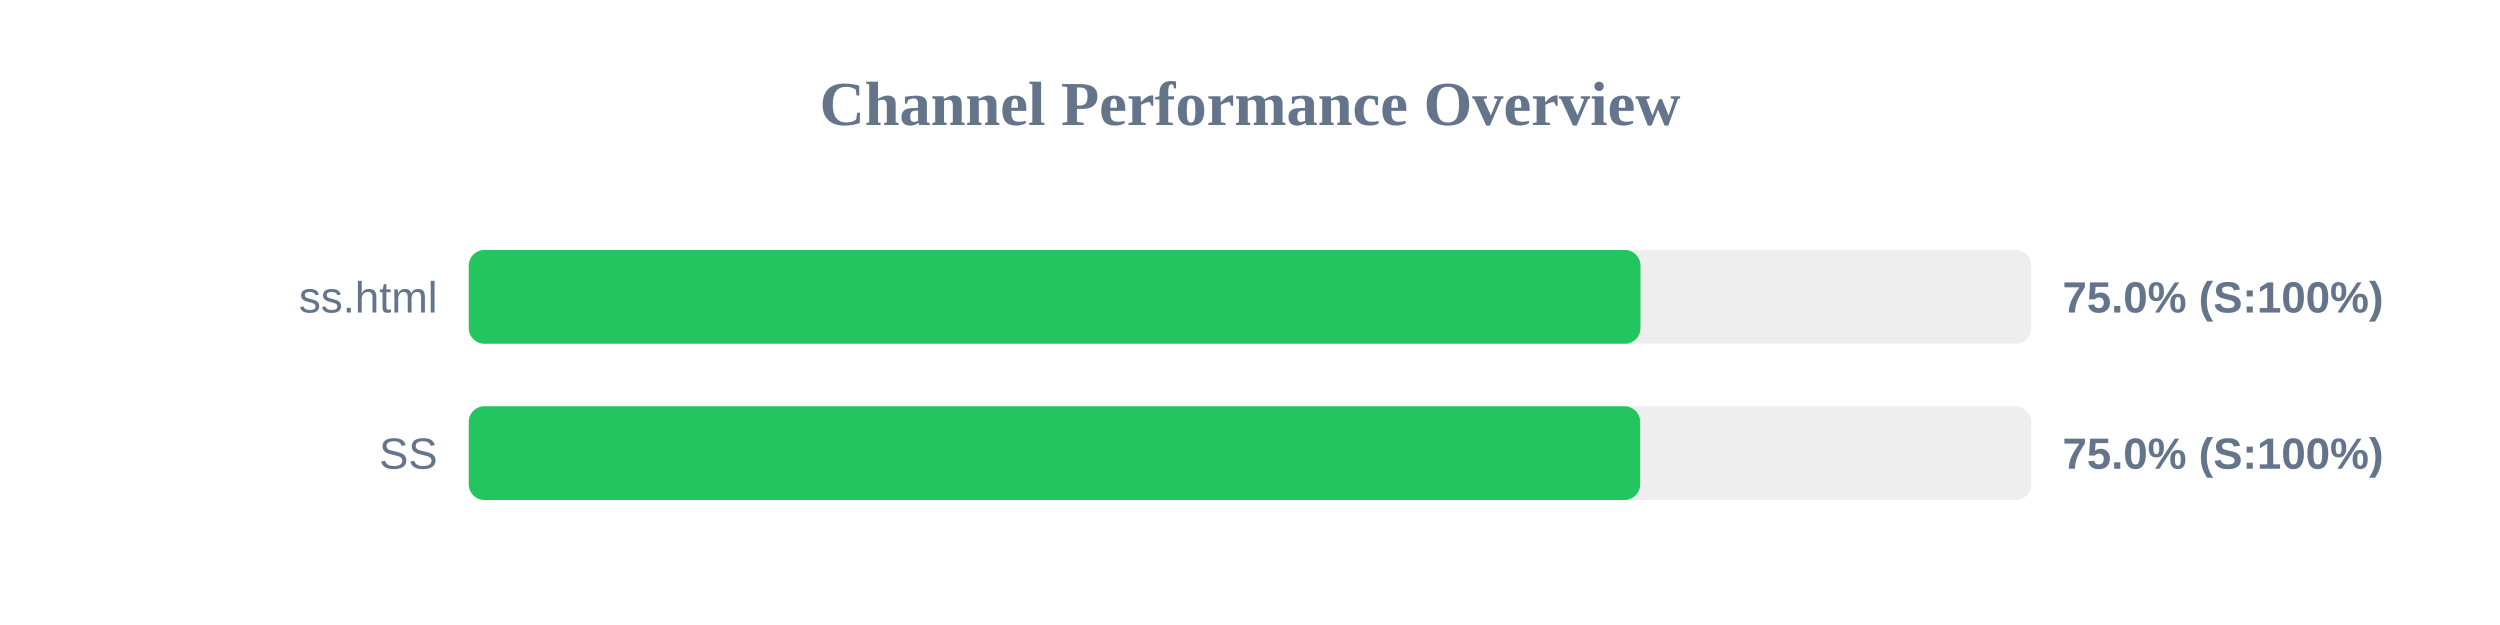
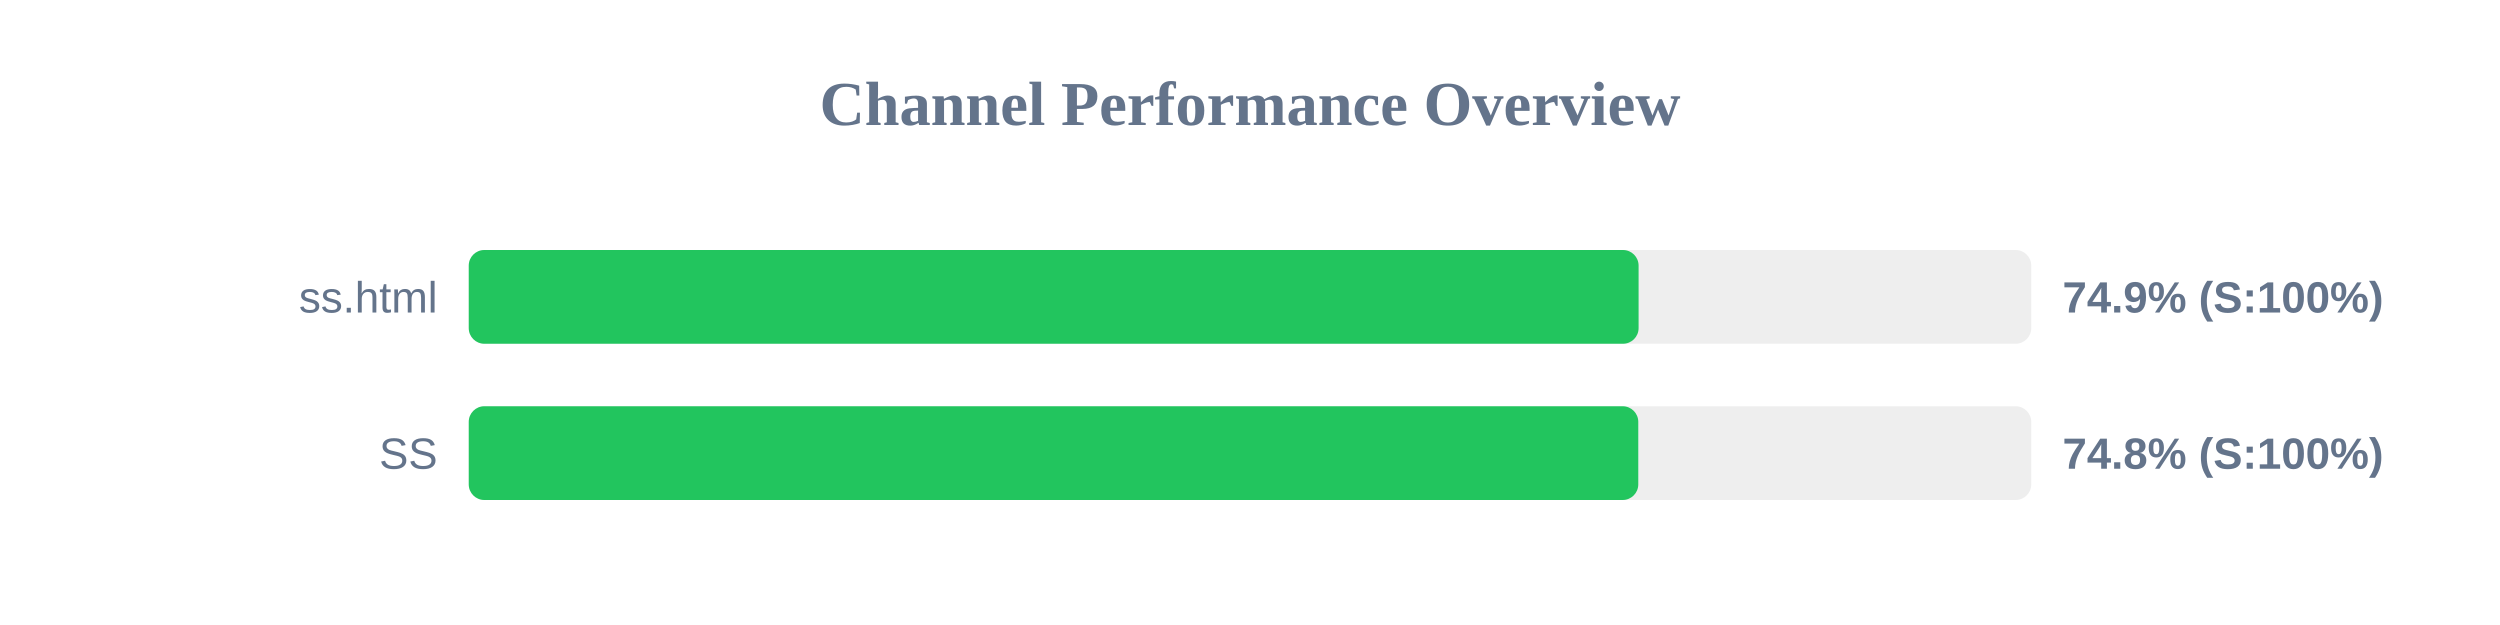
<svg xmlns="http://www.w3.org/2000/svg" width="800" height="200" version="1.1">
  <style>
        .row { font: 14px Arial; fill: #64748b; }
        .score { font: bold 14px Arial; fill: #64748b; }
    </style>
  <text x="400" y="40" text-anchor="middle" font-size="20px" font-weight="bold" fill="#64748b">Channel Performance Overview</text>
  <rect x="150" y="80" width="500" height="30" fill="#eee" rx="5" />
-   <rect x="150" y="80" width="374.95" height="30" fill="#22c55e" rx="5" />
+   <rect x="150" y="80" width="374.35" height="30" fill="#22c55e" rx="5" />
  <text x="140" y="100" text-anchor="end" class="row">ss.html</text>
-   <text x="660" y="100" text-anchor="start" class="score">75.0% (S:100%)</text>
+   <text x="660" y="100" text-anchor="start" class="score">74.9% (S:100%)</text>
  <rect x="150" y="130" width="500" height="30" fill="#eee" rx="5" />
-   <rect x="150" y="130" width="374.85" height="30" fill="#22c55e" rx="5" />
+   <rect x="150" y="130" width="374.25" height="30" fill="#22c55e" rx="5" />
  <text x="140" y="150" text-anchor="end" class="row">SS</text>
-   <text x="660" y="150" text-anchor="start" class="score">75.0% (S:100%)</text>
+   <text x="660" y="150" text-anchor="start" class="score">74.8% (S:100%)</text>
</svg>
